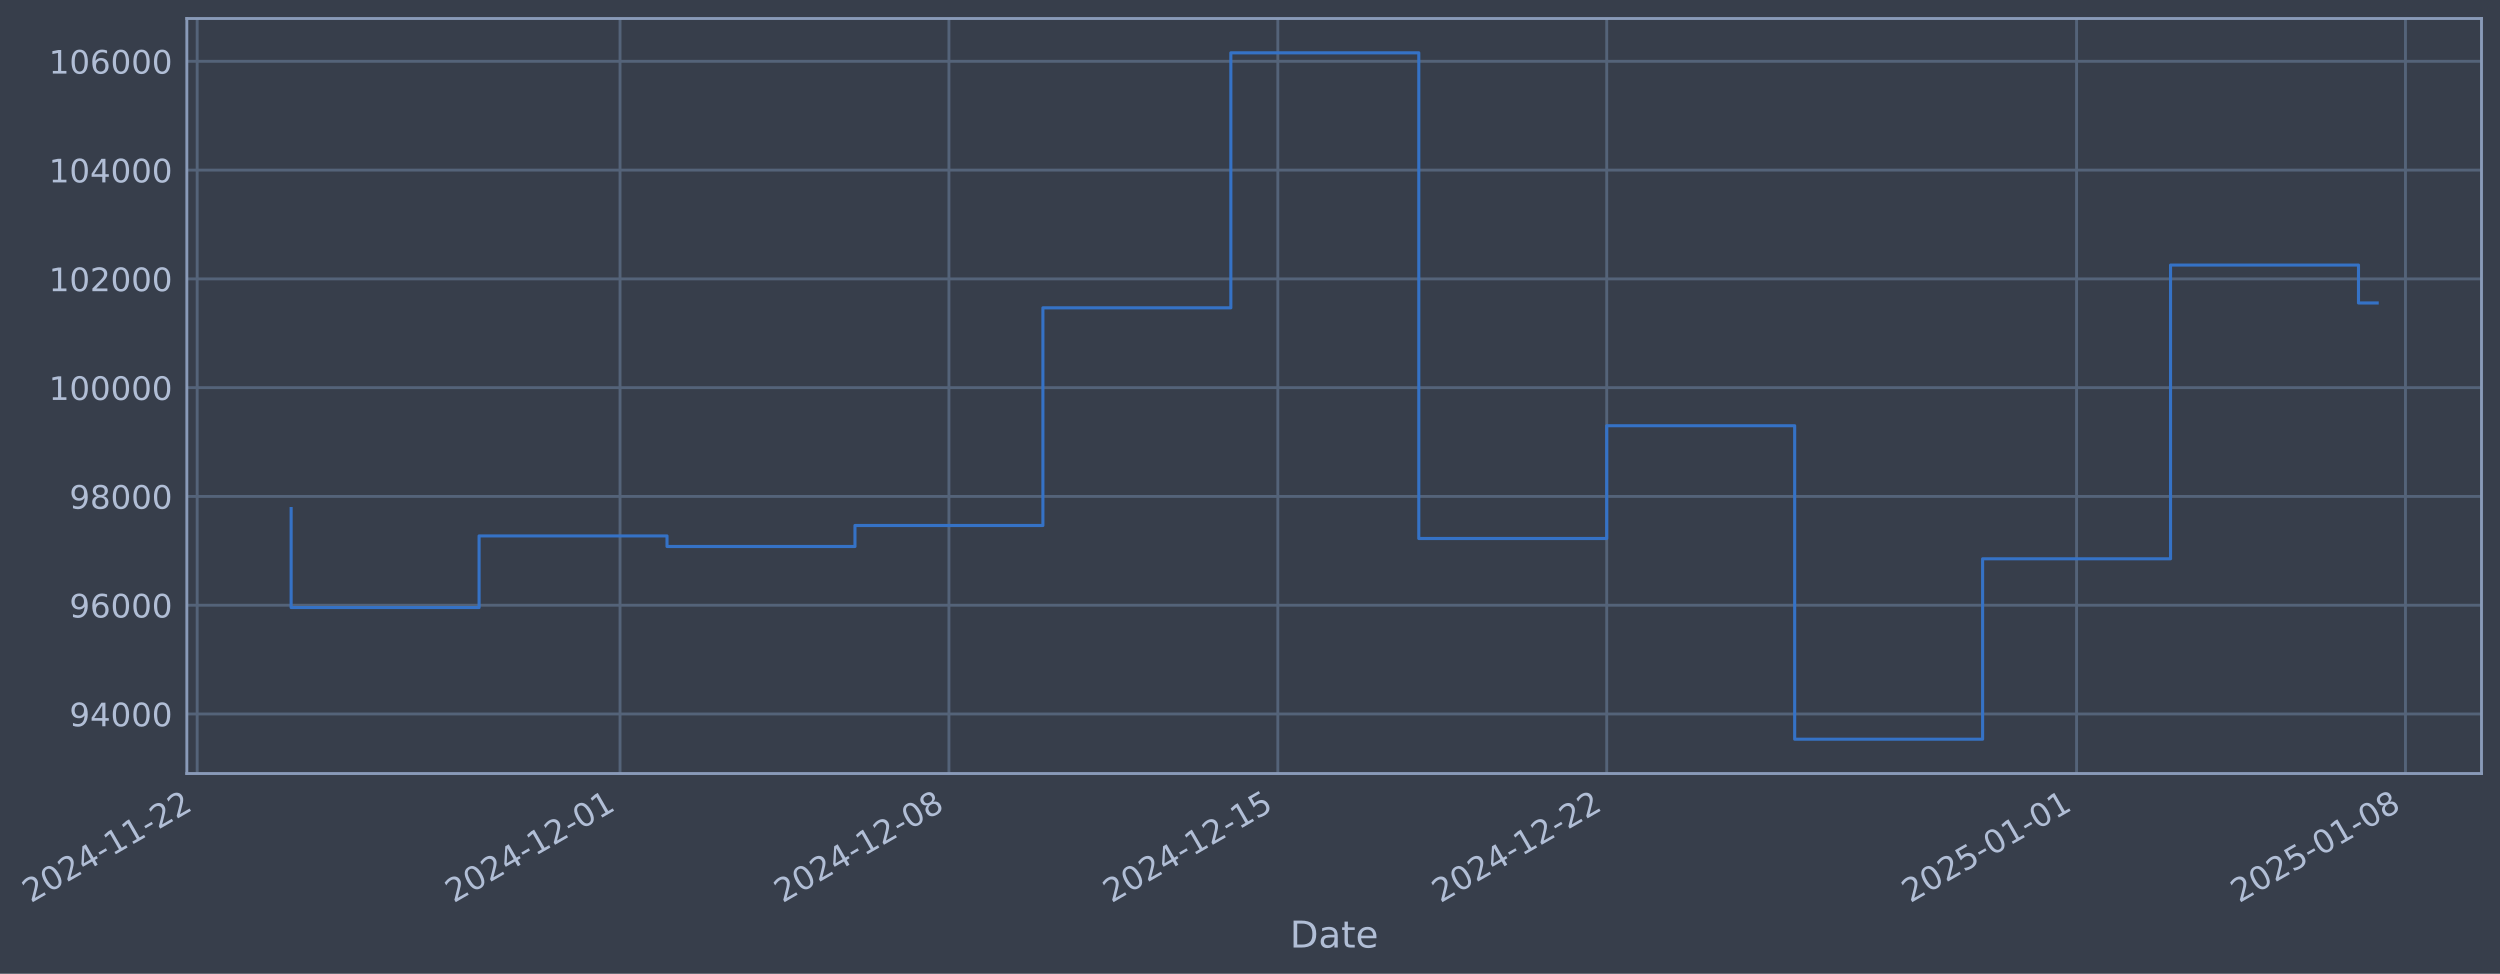
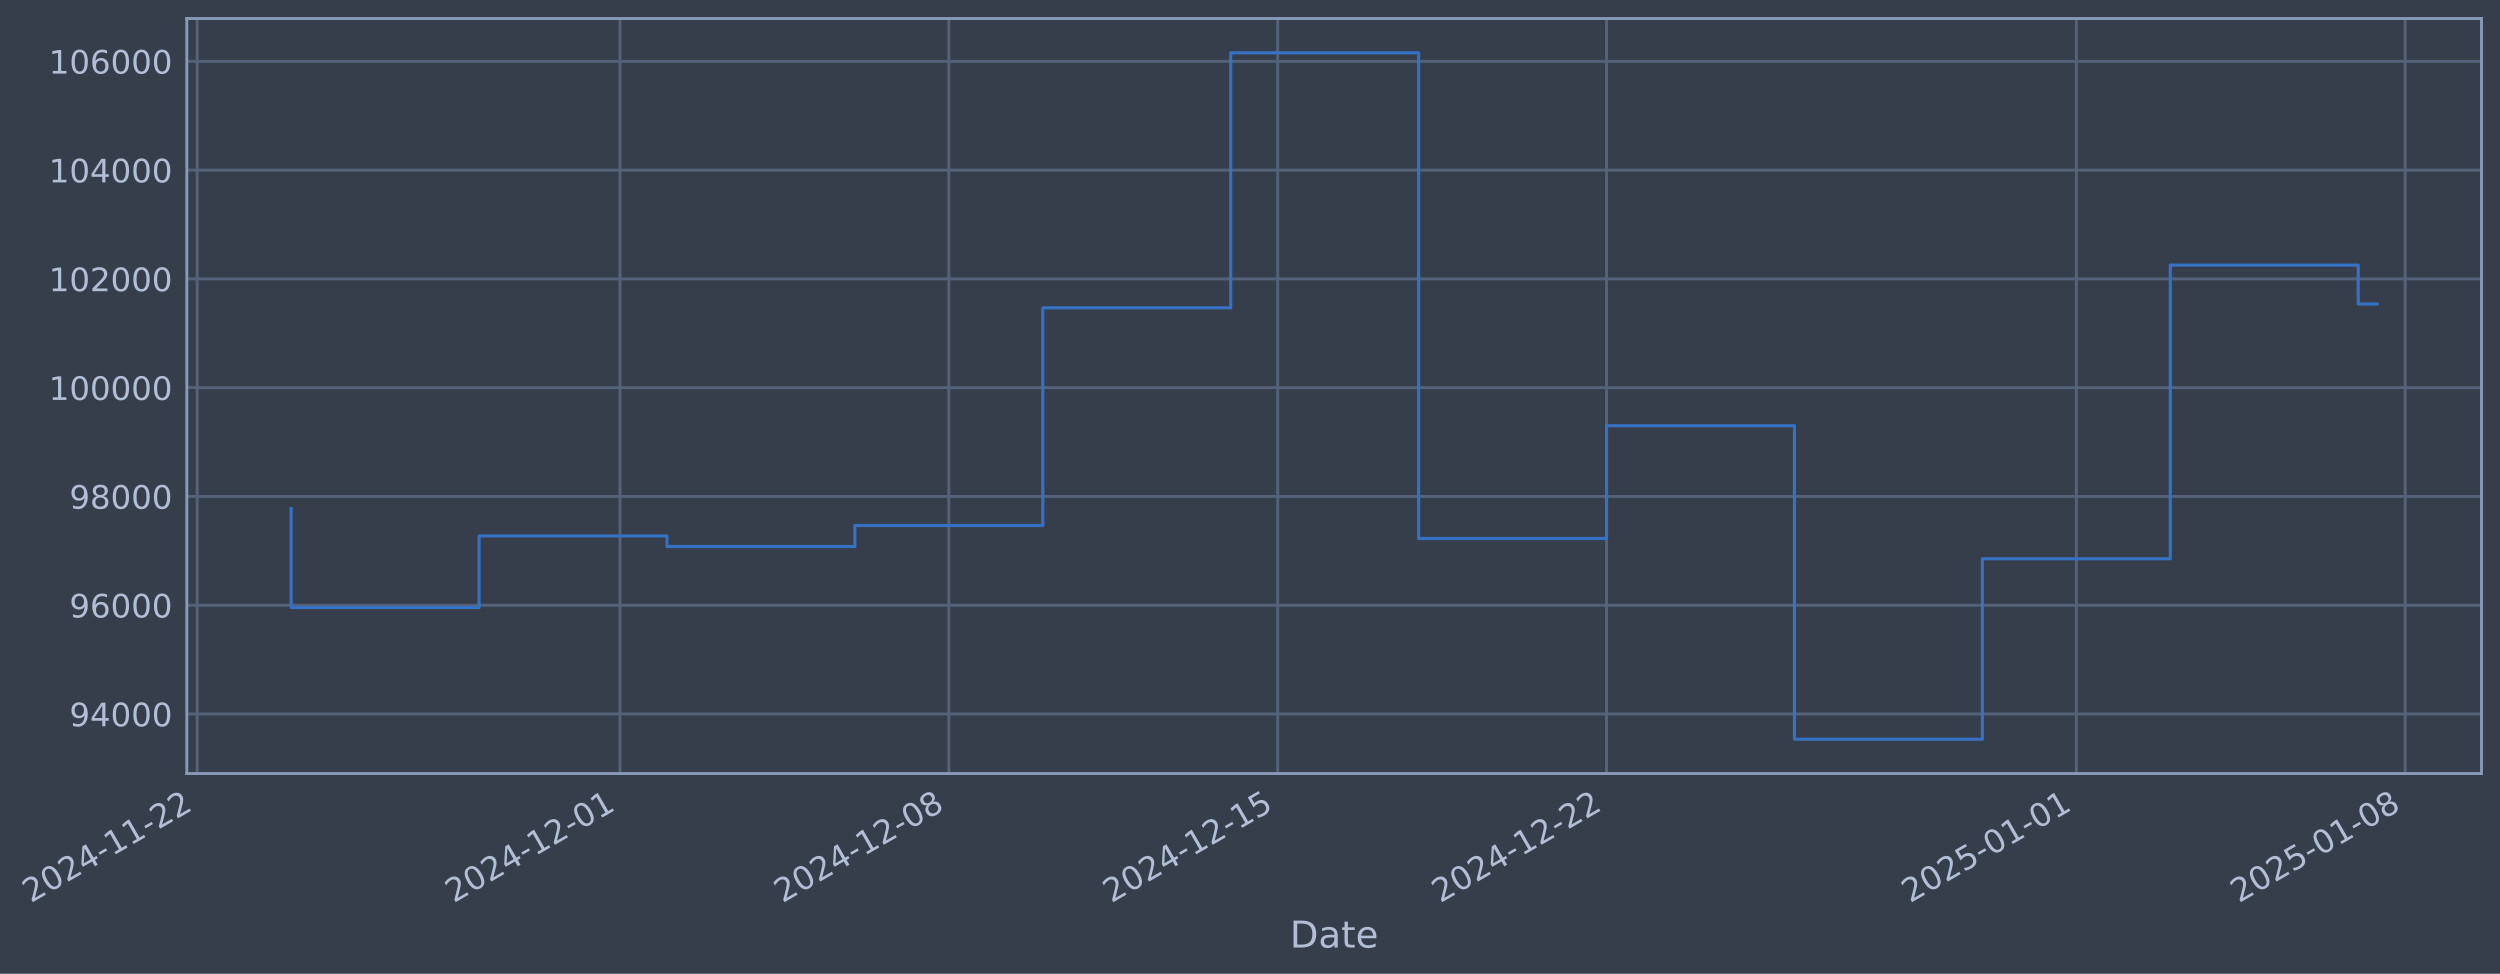
- <svg xmlns="http://www.w3.org/2000/svg" xmlns:xlink="http://www.w3.org/1999/xlink" width="972.692pt" height="378.87pt" viewBox="0 0 972.692 378.87" version="1.1">
+ <svg xmlns="http://www.w3.org/2000/svg" xmlns:xlink="http://www.w3.org/1999/xlink" width="972.688pt" height="378.87pt" viewBox="0 0 972.688 378.87" version="1.1">
  <defs>
    <style type="text/css">*{stroke-linejoin: round; stroke-linecap: butt}</style>
  </defs>
  <g id="figure_1">
    <g id="patch_1">
-       <path d="M 0 378.87  L 972.692 378.87  L 972.692 0  L 0 0  z " style="fill: #373e4b" />
+       <path d="M 0 378.87  L 972.688 378.87  L 972.688 0  L 0 0  z " style="fill: #373e4b" />
    </g>
    <g id="axes_1">
      <g id="patch_2">
-         <path d="M 72.692 300.96  L 965.492 300.96  L 965.492 7.2  L 72.692 7.2  z " style="fill: #373e4b" />
+         <path d="M 72.688 300.96  L 965.488 300.96  L 965.488 7.2  L 72.688 7.2  z " style="fill: #373e4b" />
      </g>
      <g id="matplotlib.axis_1">
        <g id="xtick_1">
          <g id="line2d_1">
-             <path d="M 76.713 300.96  L 76.713 7.2  " clip-path="url(#pf1282ff679)" style="fill: none; stroke: #546379; stroke-width: 1.12; stroke-linecap: square" />
+             <path d="M 76.713 300.96  L 76.713 7.2  " clip-path="url(#pda1bffcb39)" style="fill: none; stroke: #546379; stroke-width: 1.12; stroke-linecap: square" />
          </g>
          <g id="line2d_2" />
          <g id="text_1">
            <g style="fill: #b1bed6" transform="translate(11.98702 351.4642) rotate(-30) scale(0.126 -0.126)">
              <defs>
                <path id="DejaVuSans-32" d="M 1228 531  L 3431 531  L 3431 0  L 469 0  L 469 531  Q 828 903 1448 1529  Q 2069 2156 2228 2338  Q 2531 2678 2651 2914  Q 2772 3150 2772 3378  Q 2772 3750 2511 3984  Q 2250 4219 1831 4219  Q 1534 4219 1204 4116  Q 875 4013 500 3803  L 500 4441  Q 881 4594 1212 4672  Q 1544 4750 1819 4750  Q 2544 4750 2975 4387  Q 3406 4025 3406 3419  Q 3406 3131 3298 2873  Q 3191 2616 2906 2266  Q 2828 2175 2409 1742  Q 1991 1309 1228 531  z " transform="scale(0.015625)" />
                <path id="DejaVuSans-30" d="M 2034 4250  Q 1547 4250 1301 3770  Q 1056 3291 1056 2328  Q 1056 1369 1301 889  Q 1547 409 2034 409  Q 2525 409 2770 889  Q 3016 1369 3016 2328  Q 3016 3291 2770 3770  Q 2525 4250 2034 4250  z M 2034 4750  Q 2819 4750 3233 4129  Q 3647 3509 3647 2328  Q 3647 1150 3233 529  Q 2819 -91 2034 -91  Q 1250 -91 836 529  Q 422 1150 422 2328  Q 422 3509 836 4129  Q 1250 4750 2034 4750  z " transform="scale(0.015625)" />
                <path id="DejaVuSans-34" d="M 2419 4116  L 825 1625  L 2419 1625  L 2419 4116  z M 2253 4666  L 3047 4666  L 3047 1625  L 3713 1625  L 3713 1100  L 3047 1100  L 3047 0  L 2419 0  L 2419 1100  L 313 1100  L 313 1709  L 2253 4666  z " transform="scale(0.015625)" />
                <path id="DejaVuSans-2d" d="M 313 2009  L 1997 2009  L 1997 1497  L 313 1497  L 313 2009  z " transform="scale(0.015625)" />
                <path id="DejaVuSans-31" d="M 794 531  L 1825 531  L 1825 4091  L 703 3866  L 703 4441  L 1819 4666  L 2450 4666  L 2450 531  L 3481 531  L 3481 0  L 794 0  L 794 531  z " transform="scale(0.015625)" />
              </defs>
              <use xlink:href="#DejaVuSans-32" />
              <use xlink:href="#DejaVuSans-30" transform="translate(63.62305 0)" />
              <use xlink:href="#DejaVuSans-32" transform="translate(127.2461 0)" />
              <use xlink:href="#DejaVuSans-34" transform="translate(190.8691 0)" />
              <use xlink:href="#DejaVuSans-2d" transform="translate(254.4922 0)" />
              <use xlink:href="#DejaVuSans-31" transform="translate(290.5762 0)" />
              <use xlink:href="#DejaVuSans-31" transform="translate(354.1992 0)" />
              <use xlink:href="#DejaVuSans-2d" transform="translate(417.8223 0)" />
              <use xlink:href="#DejaVuSans-32" transform="translate(453.9062 0)" />
              <use xlink:href="#DejaVuSans-32" transform="translate(517.5293 0)" />
            </g>
          </g>
        </g>
        <g id="xtick_2">
          <g id="line2d_3">
-             <path d="M 241.241 300.96  L 241.241 7.2  " clip-path="url(#pf1282ff679)" style="fill: none; stroke: #546379; stroke-width: 1.12; stroke-linecap: square" />
+             <path d="M 241.218 300.96  L 241.218 7.2  " clip-path="url(#pda1bffcb39)" style="fill: none; stroke: #546379; stroke-width: 1.12; stroke-linecap: square" />
          </g>
          <g id="line2d_4" />
          <g id="text_2">
-             <g style="fill: #b1bed6" transform="translate(176.515 351.4642) rotate(-30) scale(0.126 -0.126)">
+             <g style="fill: #b1bed6" transform="translate(176.493 351.4642) rotate(-30) scale(0.126 -0.126)">
              <use xlink:href="#DejaVuSans-32" />
              <use xlink:href="#DejaVuSans-30" transform="translate(63.62305 0)" />
              <use xlink:href="#DejaVuSans-32" transform="translate(127.2461 0)" />
              <use xlink:href="#DejaVuSans-34" transform="translate(190.8691 0)" />
              <use xlink:href="#DejaVuSans-2d" transform="translate(254.4922 0)" />
              <use xlink:href="#DejaVuSans-31" transform="translate(290.5762 0)" />
              <use xlink:href="#DejaVuSans-32" transform="translate(354.1992 0)" />
              <use xlink:href="#DejaVuSans-2d" transform="translate(417.8223 0)" />
              <use xlink:href="#DejaVuSans-30" transform="translate(453.9062 0)" />
              <use xlink:href="#DejaVuSans-31" transform="translate(517.5293 0)" />
            </g>
          </g>
        </g>
        <g id="xtick_3">
          <g id="line2d_5">
-             <path d="M 369.207 300.96  L 369.207 7.2  " clip-path="url(#pf1282ff679)" style="fill: none; stroke: #546379; stroke-width: 1.12; stroke-linecap: square" />
+             <path d="M 369.168 300.96  L 369.168 7.2  " clip-path="url(#pda1bffcb39)" style="fill: none; stroke: #546379; stroke-width: 1.12; stroke-linecap: square" />
          </g>
          <g id="line2d_6" />
          <g id="text_3">
-             <g style="fill: #b1bed6" transform="translate(304.4812 351.4642) rotate(-30) scale(0.126 -0.126)">
+             <g style="fill: #b1bed6" transform="translate(304.4421 351.4642) rotate(-30) scale(0.126 -0.126)">
              <defs>
                <path id="DejaVuSans-38" d="M 2034 2216  Q 1584 2216 1326 1975  Q 1069 1734 1069 1313  Q 1069 891 1326 650  Q 1584 409 2034 409  Q 2484 409 2743 651  Q 3003 894 3003 1313  Q 3003 1734 2745 1975  Q 2488 2216 2034 2216  z M 1403 2484  Q 997 2584 770 2862  Q 544 3141 544 3541  Q 544 4100 942 4425  Q 1341 4750 2034 4750  Q 2731 4750 3128 4425  Q 3525 4100 3525 3541  Q 3525 3141 3298 2862  Q 3072 2584 2669 2484  Q 3125 2378 3379 2068  Q 3634 1759 3634 1313  Q 3634 634 3220 271  Q 2806 -91 2034 -91  Q 1263 -91 848 271  Q 434 634 434 1313  Q 434 1759 690 2068  Q 947 2378 1403 2484  z M 1172 3481  Q 1172 3119 1398 2916  Q 1625 2713 2034 2713  Q 2441 2713 2670 2916  Q 2900 3119 2900 3481  Q 2900 3844 2670 4047  Q 2441 4250 2034 4250  Q 1625 4250 1398 4047  Q 1172 3844 1172 3481  z " transform="scale(0.015625)" />
              </defs>
              <use xlink:href="#DejaVuSans-32" />
              <use xlink:href="#DejaVuSans-30" transform="translate(63.62305 0)" />
              <use xlink:href="#DejaVuSans-32" transform="translate(127.2461 0)" />
              <use xlink:href="#DejaVuSans-34" transform="translate(190.8691 0)" />
              <use xlink:href="#DejaVuSans-2d" transform="translate(254.4922 0)" />
              <use xlink:href="#DejaVuSans-31" transform="translate(290.5762 0)" />
              <use xlink:href="#DejaVuSans-32" transform="translate(354.1992 0)" />
              <use xlink:href="#DejaVuSans-2d" transform="translate(417.8223 0)" />
              <use xlink:href="#DejaVuSans-30" transform="translate(453.9062 0)" />
              <use xlink:href="#DejaVuSans-38" transform="translate(517.5293 0)" />
            </g>
          </g>
        </g>
        <g id="xtick_4">
          <g id="line2d_7">
-             <path d="M 497.173 300.96  L 497.173 7.2  " clip-path="url(#pf1282ff679)" style="fill: none; stroke: #546379; stroke-width: 1.12; stroke-linecap: square" />
+             <path d="M 497.117 300.96  L 497.117 7.2  " clip-path="url(#pda1bffcb39)" style="fill: none; stroke: #546379; stroke-width: 1.12; stroke-linecap: square" />
          </g>
          <g id="line2d_8" />
          <g id="text_4">
-             <g style="fill: #b1bed6" transform="translate(432.4475 351.4642) rotate(-30) scale(0.126 -0.126)">
+             <g style="fill: #b1bed6" transform="translate(432.3911 351.4642) rotate(-30) scale(0.126 -0.126)">
              <defs>
                <path id="DejaVuSans-35" d="M 691 4666  L 3169 4666  L 3169 4134  L 1269 4134  L 1269 2991  Q 1406 3038 1543 3061  Q 1681 3084 1819 3084  Q 2600 3084 3056 2656  Q 3513 2228 3513 1497  Q 3513 744 3044 326  Q 2575 -91 1722 -91  Q 1428 -91 1123 -41  Q 819 9 494 109  L 494 744  Q 775 591 1075 516  Q 1375 441 1709 441  Q 2250 441 2565 725  Q 2881 1009 2881 1497  Q 2881 1984 2565 2268  Q 2250 2553 1709 2553  Q 1456 2553 1204 2497  Q 953 2441 691 2322  L 691 4666  z " transform="scale(0.015625)" />
              </defs>
              <use xlink:href="#DejaVuSans-32" />
              <use xlink:href="#DejaVuSans-30" transform="translate(63.62305 0)" />
              <use xlink:href="#DejaVuSans-32" transform="translate(127.2461 0)" />
              <use xlink:href="#DejaVuSans-34" transform="translate(190.8691 0)" />
              <use xlink:href="#DejaVuSans-2d" transform="translate(254.4922 0)" />
              <use xlink:href="#DejaVuSans-31" transform="translate(290.5762 0)" />
              <use xlink:href="#DejaVuSans-32" transform="translate(354.1992 0)" />
              <use xlink:href="#DejaVuSans-2d" transform="translate(417.8223 0)" />
              <use xlink:href="#DejaVuSans-31" transform="translate(453.9062 0)" />
              <use xlink:href="#DejaVuSans-35" transform="translate(517.5293 0)" />
            </g>
          </g>
        </g>
        <g id="xtick_5">
          <g id="line2d_9">
-             <path d="M 625.139 300.96  L 625.139 7.2  " clip-path="url(#pf1282ff679)" style="fill: none; stroke: #546379; stroke-width: 1.12; stroke-linecap: square" />
+             <path d="M 625.066 300.96  L 625.066 7.2  " clip-path="url(#pda1bffcb39)" style="fill: none; stroke: #546379; stroke-width: 1.12; stroke-linecap: square" />
          </g>
          <g id="line2d_10" />
          <g id="text_5">
-             <g style="fill: #b1bed6" transform="translate(560.4137 351.4642) rotate(-30) scale(0.126 -0.126)">
+             <g style="fill: #b1bed6" transform="translate(560.3402 351.4642) rotate(-30) scale(0.126 -0.126)">
              <use xlink:href="#DejaVuSans-32" />
              <use xlink:href="#DejaVuSans-30" transform="translate(63.62305 0)" />
              <use xlink:href="#DejaVuSans-32" transform="translate(127.2461 0)" />
              <use xlink:href="#DejaVuSans-34" transform="translate(190.8691 0)" />
              <use xlink:href="#DejaVuSans-2d" transform="translate(254.4922 0)" />
              <use xlink:href="#DejaVuSans-31" transform="translate(290.5762 0)" />
              <use xlink:href="#DejaVuSans-32" transform="translate(354.1992 0)" />
              <use xlink:href="#DejaVuSans-2d" transform="translate(417.8223 0)" />
              <use xlink:href="#DejaVuSans-32" transform="translate(453.9062 0)" />
              <use xlink:href="#DejaVuSans-32" transform="translate(517.5293 0)" />
            </g>
          </g>
        </g>
        <g id="xtick_6">
          <g id="line2d_11">
-             <path d="M 807.948 300.96  L 807.948 7.2  " clip-path="url(#pf1282ff679)" style="fill: none; stroke: #546379; stroke-width: 1.12; stroke-linecap: square" />
+             <path d="M 807.85 300.96  L 807.85 7.2  " clip-path="url(#pda1bffcb39)" style="fill: none; stroke: #546379; stroke-width: 1.12; stroke-linecap: square" />
          </g>
          <g id="line2d_12" />
          <g id="text_6">
-             <g style="fill: #b1bed6" transform="translate(743.2226 351.4642) rotate(-30) scale(0.126 -0.126)">
+             <g style="fill: #b1bed6" transform="translate(743.1246 351.4642) rotate(-30) scale(0.126 -0.126)">
              <use xlink:href="#DejaVuSans-32" />
              <use xlink:href="#DejaVuSans-30" transform="translate(63.62305 0)" />
              <use xlink:href="#DejaVuSans-32" transform="translate(127.2461 0)" />
              <use xlink:href="#DejaVuSans-35" transform="translate(190.8691 0)" />
              <use xlink:href="#DejaVuSans-2d" transform="translate(254.4922 0)" />
              <use xlink:href="#DejaVuSans-30" transform="translate(290.5762 0)" />
              <use xlink:href="#DejaVuSans-31" transform="translate(354.1992 0)" />
              <use xlink:href="#DejaVuSans-2d" transform="translate(417.8223 0)" />
              <use xlink:href="#DejaVuSans-30" transform="translate(453.9062 0)" />
              <use xlink:href="#DejaVuSans-31" transform="translate(517.5293 0)" />
            </g>
          </g>
        </g>
        <g id="xtick_7">
          <g id="line2d_13">
-             <path d="M 935.914 300.96  L 935.914 7.2  " clip-path="url(#pf1282ff679)" style="fill: none; stroke: #546379; stroke-width: 1.12; stroke-linecap: square" />
+             <path d="M 935.799 300.96  L 935.799 7.2  " clip-path="url(#pda1bffcb39)" style="fill: none; stroke: #546379; stroke-width: 1.12; stroke-linecap: square" />
          </g>
          <g id="line2d_14" />
          <g id="text_7">
-             <g style="fill: #b1bed6" transform="translate(871.1888 351.4642) rotate(-30) scale(0.126 -0.126)">
+             <g style="fill: #b1bed6" transform="translate(871.0737 351.4642) rotate(-30) scale(0.126 -0.126)">
              <use xlink:href="#DejaVuSans-32" />
              <use xlink:href="#DejaVuSans-30" transform="translate(63.62305 0)" />
              <use xlink:href="#DejaVuSans-32" transform="translate(127.2461 0)" />
              <use xlink:href="#DejaVuSans-35" transform="translate(190.8691 0)" />
              <use xlink:href="#DejaVuSans-2d" transform="translate(254.4922 0)" />
              <use xlink:href="#DejaVuSans-30" transform="translate(290.5762 0)" />
              <use xlink:href="#DejaVuSans-31" transform="translate(354.1992 0)" />
              <use xlink:href="#DejaVuSans-2d" transform="translate(417.8223 0)" />
              <use xlink:href="#DejaVuSans-30" transform="translate(453.9062 0)" />
              <use xlink:href="#DejaVuSans-38" transform="translate(517.5293 0)" />
            </g>
          </g>
        </g>
        <g id="text_8">
-           <g style="fill: #b1bed6" transform="translate(501.8834 368.6753) scale(0.144 -0.144)">
+           <g style="fill: #b1bed6" transform="translate(501.8785 368.6753) scale(0.144 -0.144)">
            <defs>
              <path id="DejaVuSans-44" d="M 1259 4147  L 1259 519  L 2022 519  Q 2988 519 3436 956  Q 3884 1394 3884 2338  Q 3884 3275 3436 3711  Q 2988 4147 2022 4147  L 1259 4147  z M 628 4666  L 1925 4666  Q 3281 4666 3915 4102  Q 4550 3538 4550 2338  Q 4550 1131 3912 565  Q 3275 0 1925 0  L 628 0  L 628 4666  z " transform="scale(0.015625)" />
              <path id="DejaVuSans-61" d="M 2194 1759  Q 1497 1759 1228 1600  Q 959 1441 959 1056  Q 959 750 1161 570  Q 1363 391 1709 391  Q 2188 391 2477 730  Q 2766 1069 2766 1631  L 2766 1759  L 2194 1759  z M 3341 1997  L 3341 0  L 2766 0  L 2766 531  Q 2569 213 2275 61  Q 1981 -91 1556 -91  Q 1019 -91 701 211  Q 384 513 384 1019  Q 384 1609 779 1909  Q 1175 2209 1959 2209  L 2766 2209  L 2766 2266  Q 2766 2663 2505 2880  Q 2244 3097 1772 3097  Q 1472 3097 1187 3025  Q 903 2953 641 2809  L 641 3341  Q 956 3463 1253 3523  Q 1550 3584 1831 3584  Q 2591 3584 2966 3190  Q 3341 2797 3341 1997  z " transform="scale(0.015625)" />
              <path id="DejaVuSans-74" d="M 1172 4494  L 1172 3500  L 2356 3500  L 2356 3053  L 1172 3053  L 1172 1153  Q 1172 725 1289 603  Q 1406 481 1766 481  L 2356 481  L 2356 0  L 1766 0  Q 1100 0 847 248  Q 594 497 594 1153  L 594 3053  L 172 3053  L 172 3500  L 594 3500  L 594 4494  L 1172 4494  z " transform="scale(0.015625)" />
              <path id="DejaVuSans-65" d="M 3597 1894  L 3597 1613  L 953 1613  Q 991 1019 1311 708  Q 1631 397 2203 397  Q 2534 397 2845 478  Q 3156 559 3463 722  L 3463 178  Q 3153 47 2828 -22  Q 2503 -91 2169 -91  Q 1331 -91 842 396  Q 353 884 353 1716  Q 353 2575 817 3079  Q 1281 3584 2069 3584  Q 2775 3584 3186 3129  Q 3597 2675 3597 1894  z M 3022 2063  Q 3016 2534 2758 2815  Q 2500 3097 2075 3097  Q 1594 3097 1305 2825  Q 1016 2553 972 2059  L 3022 2063  z " transform="scale(0.015625)" />
            </defs>
            <use xlink:href="#DejaVuSans-44" />
            <use xlink:href="#DejaVuSans-61" transform="translate(77.00195 0)" />
            <use xlink:href="#DejaVuSans-74" transform="translate(138.2812 0)" />
            <use xlink:href="#DejaVuSans-65" transform="translate(177.4902 0)" />
          </g>
        </g>
      </g>
      <g id="matplotlib.axis_2">
        <g id="ytick_1">
          <g id="line2d_15">
-             <path d="M 72.692 277.797  L 965.492 277.797  " clip-path="url(#pf1282ff679)" style="fill: none; stroke: #546379; stroke-width: 1.12; stroke-linecap: square" />
+             <path d="M 72.688 277.797  L 965.488 277.797  " clip-path="url(#pda1bffcb39)" style="fill: none; stroke: #546379; stroke-width: 1.12; stroke-linecap: square" />
          </g>
          <g id="line2d_16" />
          <g id="text_9">
-             <g style="fill: #b1bed6" transform="translate(27.00874 282.5841) scale(0.126 -0.126)">
+             <g style="fill: #b1bed6" transform="translate(27.00384 282.5841) scale(0.126 -0.126)">
              <defs>
                <path id="DejaVuSans-39" d="M 703 97  L 703 672  Q 941 559 1184 500  Q 1428 441 1663 441  Q 2288 441 2617 861  Q 2947 1281 2994 2138  Q 2813 1869 2534 1725  Q 2256 1581 1919 1581  Q 1219 1581 811 2004  Q 403 2428 403 3163  Q 403 3881 828 4315  Q 1253 4750 1959 4750  Q 2769 4750 3195 4129  Q 3622 3509 3622 2328  Q 3622 1225 3098 567  Q 2575 -91 1691 -91  Q 1453 -91 1209 -44  Q 966 3 703 97  z M 1959 2075  Q 2384 2075 2632 2365  Q 2881 2656 2881 3163  Q 2881 3666 2632 3958  Q 2384 4250 1959 4250  Q 1534 4250 1286 3958  Q 1038 3666 1038 3163  Q 1038 2656 1286 2365  Q 1534 2075 1959 2075  z " transform="scale(0.015625)" />
              </defs>
              <use xlink:href="#DejaVuSans-39" />
              <use xlink:href="#DejaVuSans-34" transform="translate(63.62305 0)" />
              <use xlink:href="#DejaVuSans-30" transform="translate(127.2461 0)" />
              <use xlink:href="#DejaVuSans-30" transform="translate(190.8691 0)" />
              <use xlink:href="#DejaVuSans-30" transform="translate(254.4922 0)" />
            </g>
          </g>
        </g>
        <g id="ytick_2">
          <g id="line2d_17">
-             <path d="M 72.692 235.473  L 965.492 235.473  " clip-path="url(#pf1282ff679)" style="fill: none; stroke: #546379; stroke-width: 1.12; stroke-linecap: square" />
+             <path d="M 72.688 235.473  L 965.488 235.473  " clip-path="url(#pda1bffcb39)" style="fill: none; stroke: #546379; stroke-width: 1.12; stroke-linecap: square" />
          </g>
          <g id="line2d_18" />
          <g id="text_10">
-             <g style="fill: #b1bed6" transform="translate(27.00874 240.2602) scale(0.126 -0.126)">
+             <g style="fill: #b1bed6" transform="translate(27.00384 240.2602) scale(0.126 -0.126)">
              <defs>
                <path id="DejaVuSans-36" d="M 2113 2584  Q 1688 2584 1439 2293  Q 1191 2003 1191 1497  Q 1191 994 1439 701  Q 1688 409 2113 409  Q 2538 409 2786 701  Q 3034 994 3034 1497  Q 3034 2003 2786 2293  Q 2538 2584 2113 2584  z M 3366 4563  L 3366 3988  Q 3128 4100 2886 4159  Q 2644 4219 2406 4219  Q 1781 4219 1451 3797  Q 1122 3375 1075 2522  Q 1259 2794 1537 2939  Q 1816 3084 2150 3084  Q 2853 3084 3261 2657  Q 3669 2231 3669 1497  Q 3669 778 3244 343  Q 2819 -91 2113 -91  Q 1303 -91 875 529  Q 447 1150 447 2328  Q 447 3434 972 4092  Q 1497 4750 2381 4750  Q 2619 4750 2861 4703  Q 3103 4656 3366 4563  z " transform="scale(0.015625)" />
              </defs>
              <use xlink:href="#DejaVuSans-39" />
              <use xlink:href="#DejaVuSans-36" transform="translate(63.62305 0)" />
              <use xlink:href="#DejaVuSans-30" transform="translate(127.2461 0)" />
              <use xlink:href="#DejaVuSans-30" transform="translate(190.8691 0)" />
              <use xlink:href="#DejaVuSans-30" transform="translate(254.4922 0)" />
            </g>
          </g>
        </g>
        <g id="ytick_3">
          <g id="line2d_19">
-             <path d="M 72.692 193.149  L 965.492 193.149  " clip-path="url(#pf1282ff679)" style="fill: none; stroke: #546379; stroke-width: 1.12; stroke-linecap: square" />
+             <path d="M 72.688 193.149  L 965.488 193.149  " clip-path="url(#pda1bffcb39)" style="fill: none; stroke: #546379; stroke-width: 1.12; stroke-linecap: square" />
          </g>
          <g id="line2d_20" />
          <g id="text_11">
-             <g style="fill: #b1bed6" transform="translate(27.00874 197.9364) scale(0.126 -0.126)">
+             <g style="fill: #b1bed6" transform="translate(27.00384 197.9364) scale(0.126 -0.126)">
              <use xlink:href="#DejaVuSans-39" />
              <use xlink:href="#DejaVuSans-38" transform="translate(63.62305 0)" />
              <use xlink:href="#DejaVuSans-30" transform="translate(127.2461 0)" />
              <use xlink:href="#DejaVuSans-30" transform="translate(190.8691 0)" />
              <use xlink:href="#DejaVuSans-30" transform="translate(254.4922 0)" />
            </g>
          </g>
        </g>
        <g id="ytick_4">
          <g id="line2d_21">
-             <path d="M 72.692 150.826  L 965.492 150.826  " clip-path="url(#pf1282ff679)" style="fill: none; stroke: #546379; stroke-width: 1.12; stroke-linecap: square" />
+             <path d="M 72.688 150.826  L 965.488 150.826  " clip-path="url(#pda1bffcb39)" style="fill: none; stroke: #546379; stroke-width: 1.12; stroke-linecap: square" />
          </g>
          <g id="line2d_22" />
          <g id="text_12">
-             <g style="fill: #b1bed6" transform="translate(18.99198 155.6126) scale(0.126 -0.126)">
+             <g style="fill: #b1bed6" transform="translate(18.98709 155.6126) scale(0.126 -0.126)">
              <use xlink:href="#DejaVuSans-31" />
              <use xlink:href="#DejaVuSans-30" transform="translate(63.62305 0)" />
              <use xlink:href="#DejaVuSans-30" transform="translate(127.2461 0)" />
              <use xlink:href="#DejaVuSans-30" transform="translate(190.8691 0)" />
              <use xlink:href="#DejaVuSans-30" transform="translate(254.4922 0)" />
              <use xlink:href="#DejaVuSans-30" transform="translate(318.1152 0)" />
            </g>
          </g>
        </g>
        <g id="ytick_5">
          <g id="line2d_23">
-             <path d="M 72.692 108.502  L 965.492 108.502  " clip-path="url(#pf1282ff679)" style="fill: none; stroke: #546379; stroke-width: 1.12; stroke-linecap: square" />
+             <path d="M 72.688 108.502  L 965.488 108.502  " clip-path="url(#pda1bffcb39)" style="fill: none; stroke: #546379; stroke-width: 1.12; stroke-linecap: square" />
          </g>
          <g id="line2d_24" />
          <g id="text_13">
-             <g style="fill: #b1bed6" transform="translate(18.99198 113.2888) scale(0.126 -0.126)">
+             <g style="fill: #b1bed6" transform="translate(18.98709 113.2888) scale(0.126 -0.126)">
              <use xlink:href="#DejaVuSans-31" />
              <use xlink:href="#DejaVuSans-30" transform="translate(63.62305 0)" />
              <use xlink:href="#DejaVuSans-32" transform="translate(127.2461 0)" />
              <use xlink:href="#DejaVuSans-30" transform="translate(190.8691 0)" />
              <use xlink:href="#DejaVuSans-30" transform="translate(254.4922 0)" />
              <use xlink:href="#DejaVuSans-30" transform="translate(318.1152 0)" />
            </g>
          </g>
        </g>
        <g id="ytick_6">
          <g id="line2d_25">
-             <path d="M 72.692 66.178  L 965.492 66.178  " clip-path="url(#pf1282ff679)" style="fill: none; stroke: #546379; stroke-width: 1.12; stroke-linecap: square" />
+             <path d="M 72.688 66.178  L 965.488 66.178  " clip-path="url(#pda1bffcb39)" style="fill: none; stroke: #546379; stroke-width: 1.12; stroke-linecap: square" />
          </g>
          <g id="line2d_26" />
          <g id="text_14">
-             <g style="fill: #b1bed6" transform="translate(18.99198 70.96502) scale(0.126 -0.126)">
+             <g style="fill: #b1bed6" transform="translate(18.98709 70.96502) scale(0.126 -0.126)">
              <use xlink:href="#DejaVuSans-31" />
              <use xlink:href="#DejaVuSans-30" transform="translate(63.62305 0)" />
              <use xlink:href="#DejaVuSans-34" transform="translate(127.2461 0)" />
              <use xlink:href="#DejaVuSans-30" transform="translate(190.8691 0)" />
              <use xlink:href="#DejaVuSans-30" transform="translate(254.4922 0)" />
              <use xlink:href="#DejaVuSans-30" transform="translate(318.1152 0)" />
            </g>
          </g>
        </g>
        <g id="ytick_7">
          <g id="line2d_27">
-             <path d="M 72.692 23.854  L 965.492 23.854  " clip-path="url(#pf1282ff679)" style="fill: none; stroke: #546379; stroke-width: 1.12; stroke-linecap: square" />
+             <path d="M 72.688 23.854  L 965.488 23.854  " clip-path="url(#pda1bffcb39)" style="fill: none; stroke: #546379; stroke-width: 1.12; stroke-linecap: square" />
          </g>
          <g id="line2d_28" />
          <g id="text_15">
-             <g style="fill: #b1bed6" transform="translate(18.99198 28.64121) scale(0.126 -0.126)">
+             <g style="fill: #b1bed6" transform="translate(18.98709 28.64121) scale(0.126 -0.126)">
              <use xlink:href="#DejaVuSans-31" />
              <use xlink:href="#DejaVuSans-30" transform="translate(63.62305 0)" />
              <use xlink:href="#DejaVuSans-36" transform="translate(127.2461 0)" />
              <use xlink:href="#DejaVuSans-30" transform="translate(190.8691 0)" />
              <use xlink:href="#DejaVuSans-30" transform="translate(254.4922 0)" />
              <use xlink:href="#DejaVuSans-30" transform="translate(318.1152 0)" />
            </g>
          </g>
        </g>
      </g>
      <g id="line2d_29">
-         <path d="M 113.274 197.87  L 113.274 236.383  L 186.398 236.383  L 186.398 208.521  L 259.521 208.521  L 259.521 212.628  L 332.645 212.628  L 332.645 204.459  L 405.769 204.459  L 405.769 119.77  L 478.892 119.77  L 478.892 20.553  L 552.016 20.553  L 552.016 209.517  L 625.139 209.517  L 625.139 165.636  L 698.263 165.636  L 698.263 287.607  L 771.386 287.607  L 771.386 217.409  L 844.51 217.409  L 844.51 103.141  L 917.633 103.141  L 917.633 117.876  L 924.911 117.876  " clip-path="url(#pf1282ff679)" style="fill: none; stroke: #3572c6; stroke-width: 1.2; stroke-linecap: square" />
+         <path d="M 113.269 197.87  L 113.269 236.383  L 186.383 236.383  L 186.383 208.521  L 259.497 208.521  L 259.497 212.628  L 332.611 212.628  L 332.611 204.459  L 405.724 204.459  L 405.724 119.77  L 478.838 119.77  L 478.838 20.553  L 551.952 20.553  L 551.952 209.517  L 625.066 209.517  L 625.066 165.636  L 698.179 165.636  L 698.179 287.607  L 771.293 287.607  L 771.293 217.409  L 844.407 217.409  L 844.407 103.141  L 917.521 103.141  L 917.521 118.283  L 924.906 118.283  " clip-path="url(#pda1bffcb39)" style="fill: none; stroke: #3572c6; stroke-width: 1.2; stroke-linecap: square" />
      </g>
      <g id="patch_3">
-         <path d="M 72.692 300.96  L 72.692 7.2  " style="fill: none; stroke: #899ab8; stroke-width: 1.12; stroke-linejoin: miter; stroke-linecap: square" />
+         <path d="M 72.688 300.96  L 72.688 7.2  " style="fill: none; stroke: #899ab8; stroke-width: 1.12; stroke-linejoin: miter; stroke-linecap: square" />
      </g>
      <g id="patch_4">
-         <path d="M 965.492 300.96  L 965.492 7.2  " style="fill: none; stroke: #899ab8; stroke-width: 1.12; stroke-linejoin: miter; stroke-linecap: square" />
+         <path d="M 965.488 300.96  L 965.488 7.2  " style="fill: none; stroke: #899ab8; stroke-width: 1.12; stroke-linejoin: miter; stroke-linecap: square" />
      </g>
      <g id="patch_5">
-         <path d="M 72.692 300.96  L 965.492 300.96  " style="fill: none; stroke: #899ab8; stroke-width: 1.12; stroke-linejoin: miter; stroke-linecap: square" />
+         <path d="M 72.688 300.96  L 965.488 300.96  " style="fill: none; stroke: #899ab8; stroke-width: 1.12; stroke-linejoin: miter; stroke-linecap: square" />
      </g>
      <g id="patch_6">
-         <path d="M 72.692 7.2  L 965.492 7.2  " style="fill: none; stroke: #899ab8; stroke-width: 1.12; stroke-linejoin: miter; stroke-linecap: square" />
+         <path d="M 72.688 7.2  L 965.488 7.2  " style="fill: none; stroke: #899ab8; stroke-width: 1.12; stroke-linejoin: miter; stroke-linecap: square" />
      </g>
    </g>
  </g>
  <defs>
-     <clipPath id="pf1282ff679">
-       <rect x="72.692" y="7.2" width="892.8" height="293.76" />
+     <clipPath id="pda1bffcb39">
+       <rect x="72.688" y="7.2" width="892.8" height="293.76" />
    </clipPath>
  </defs>
</svg>
